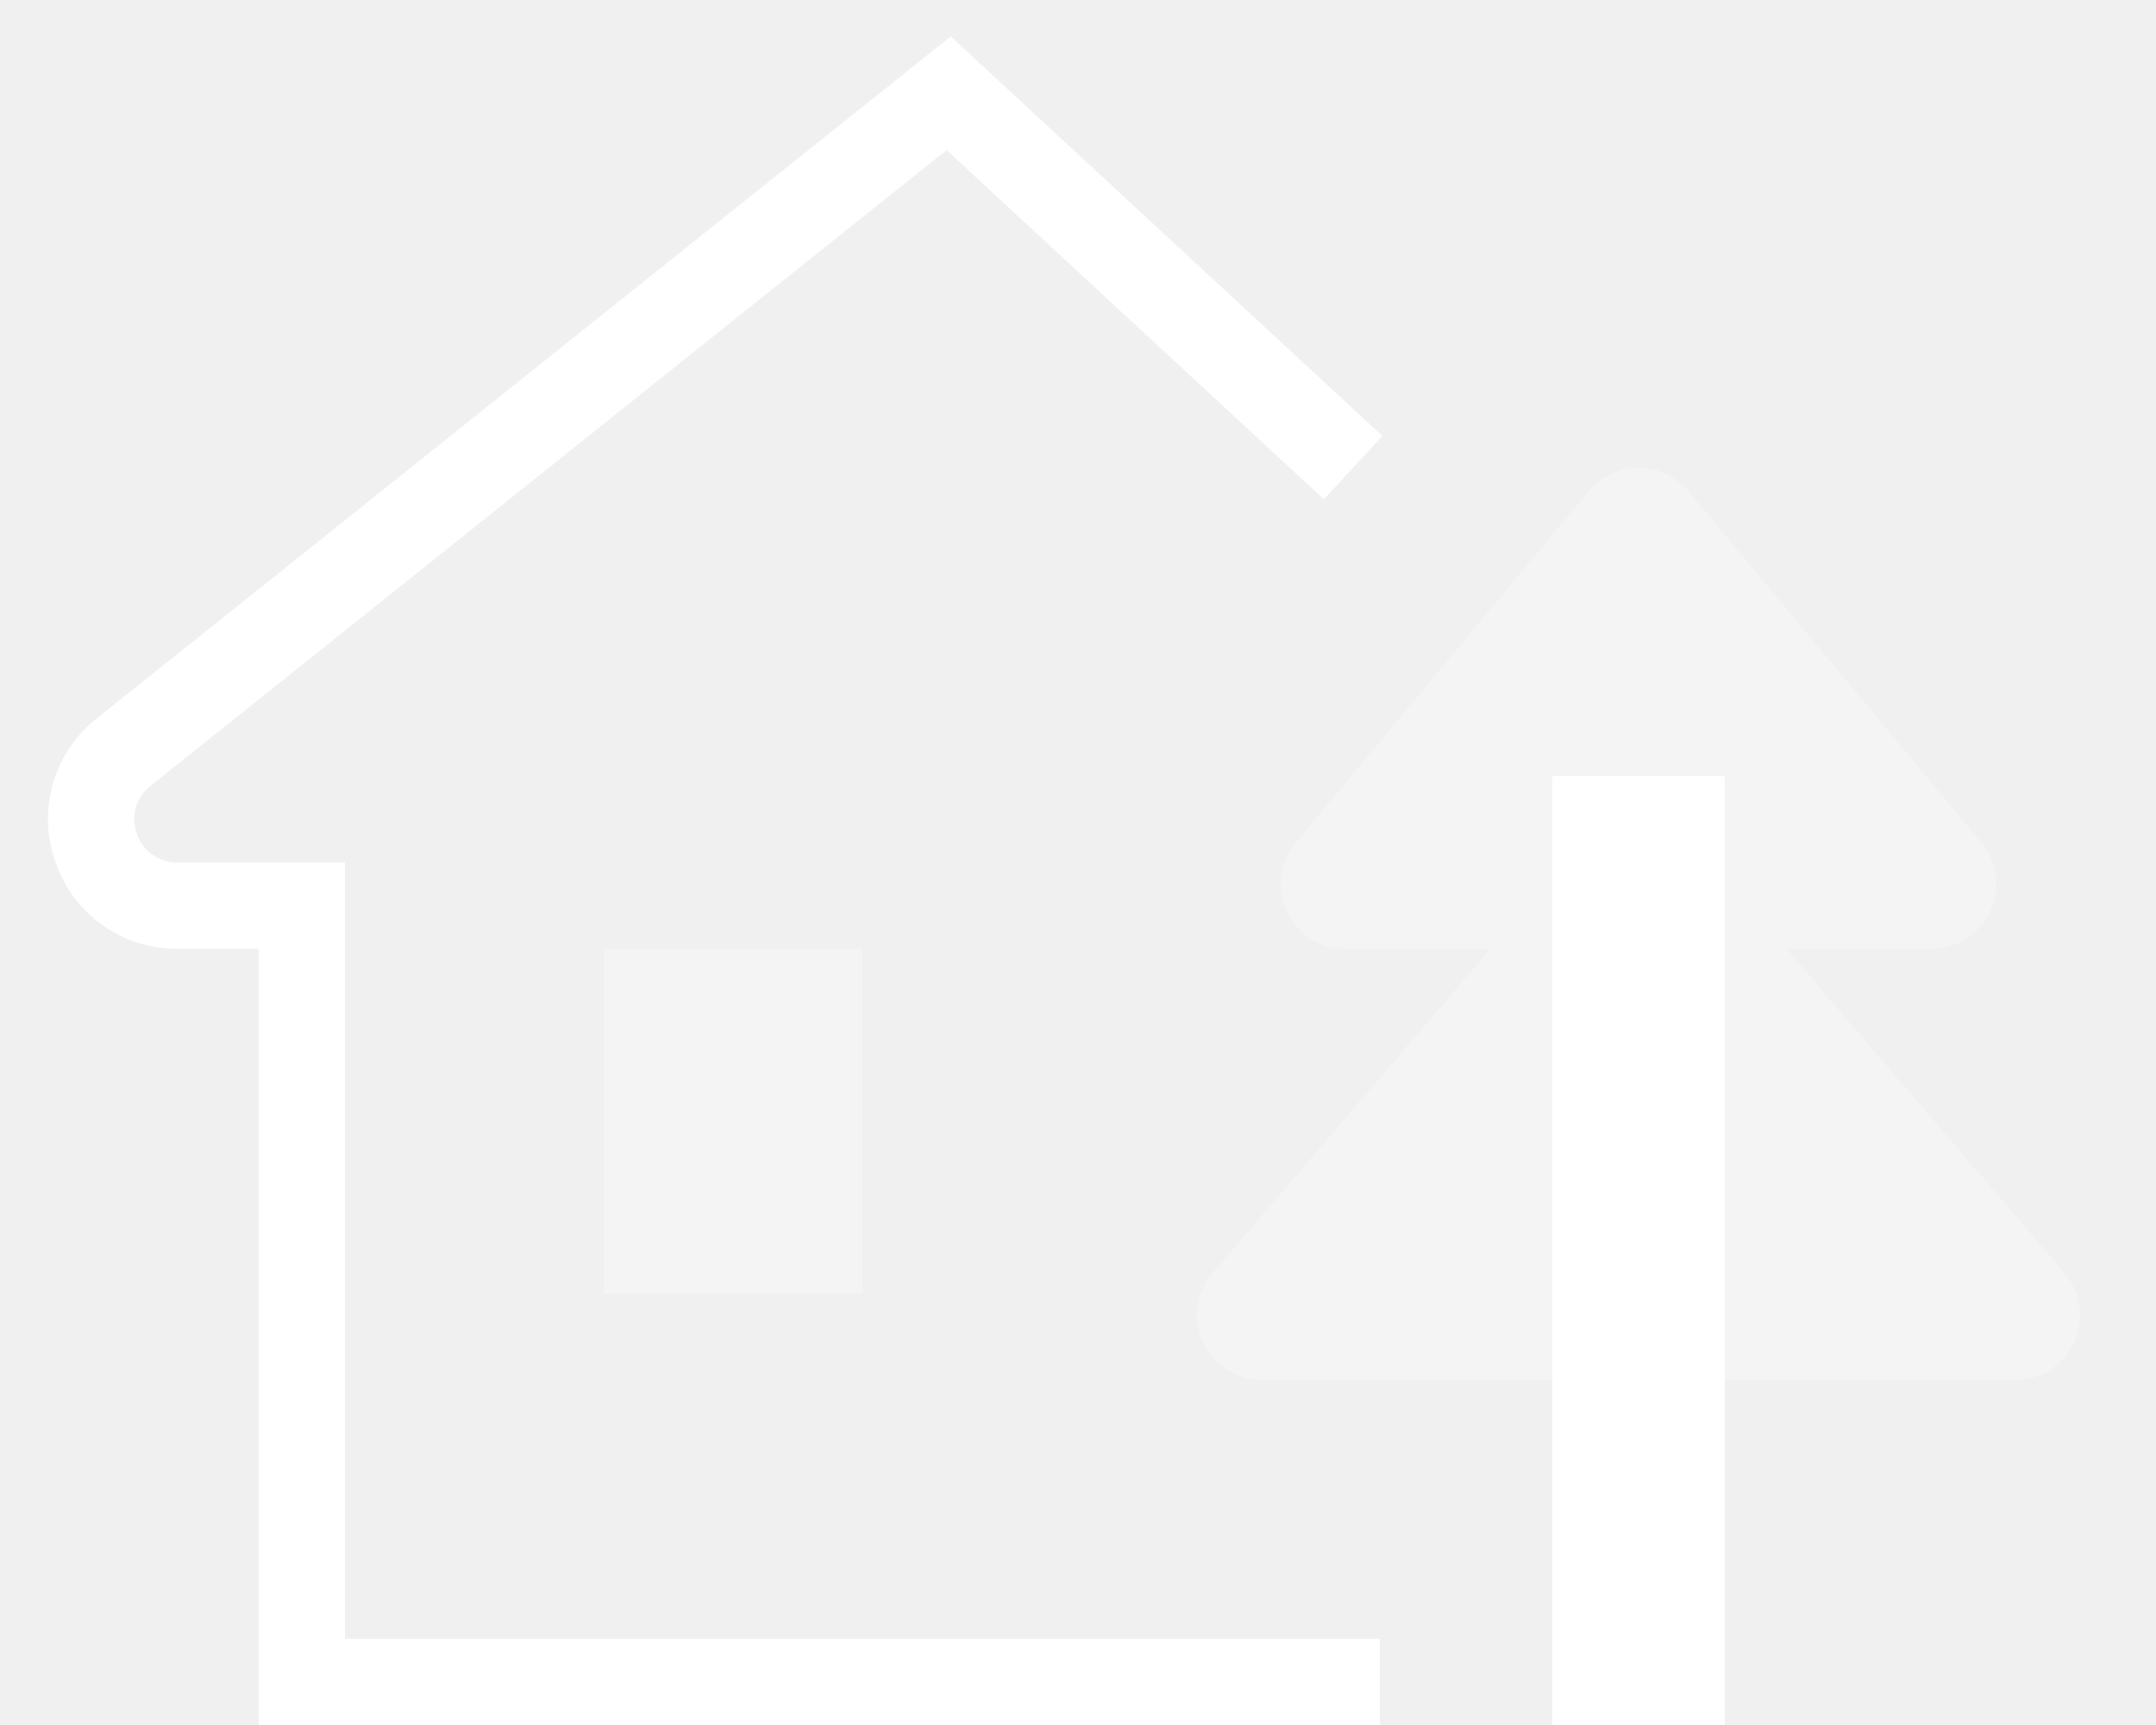
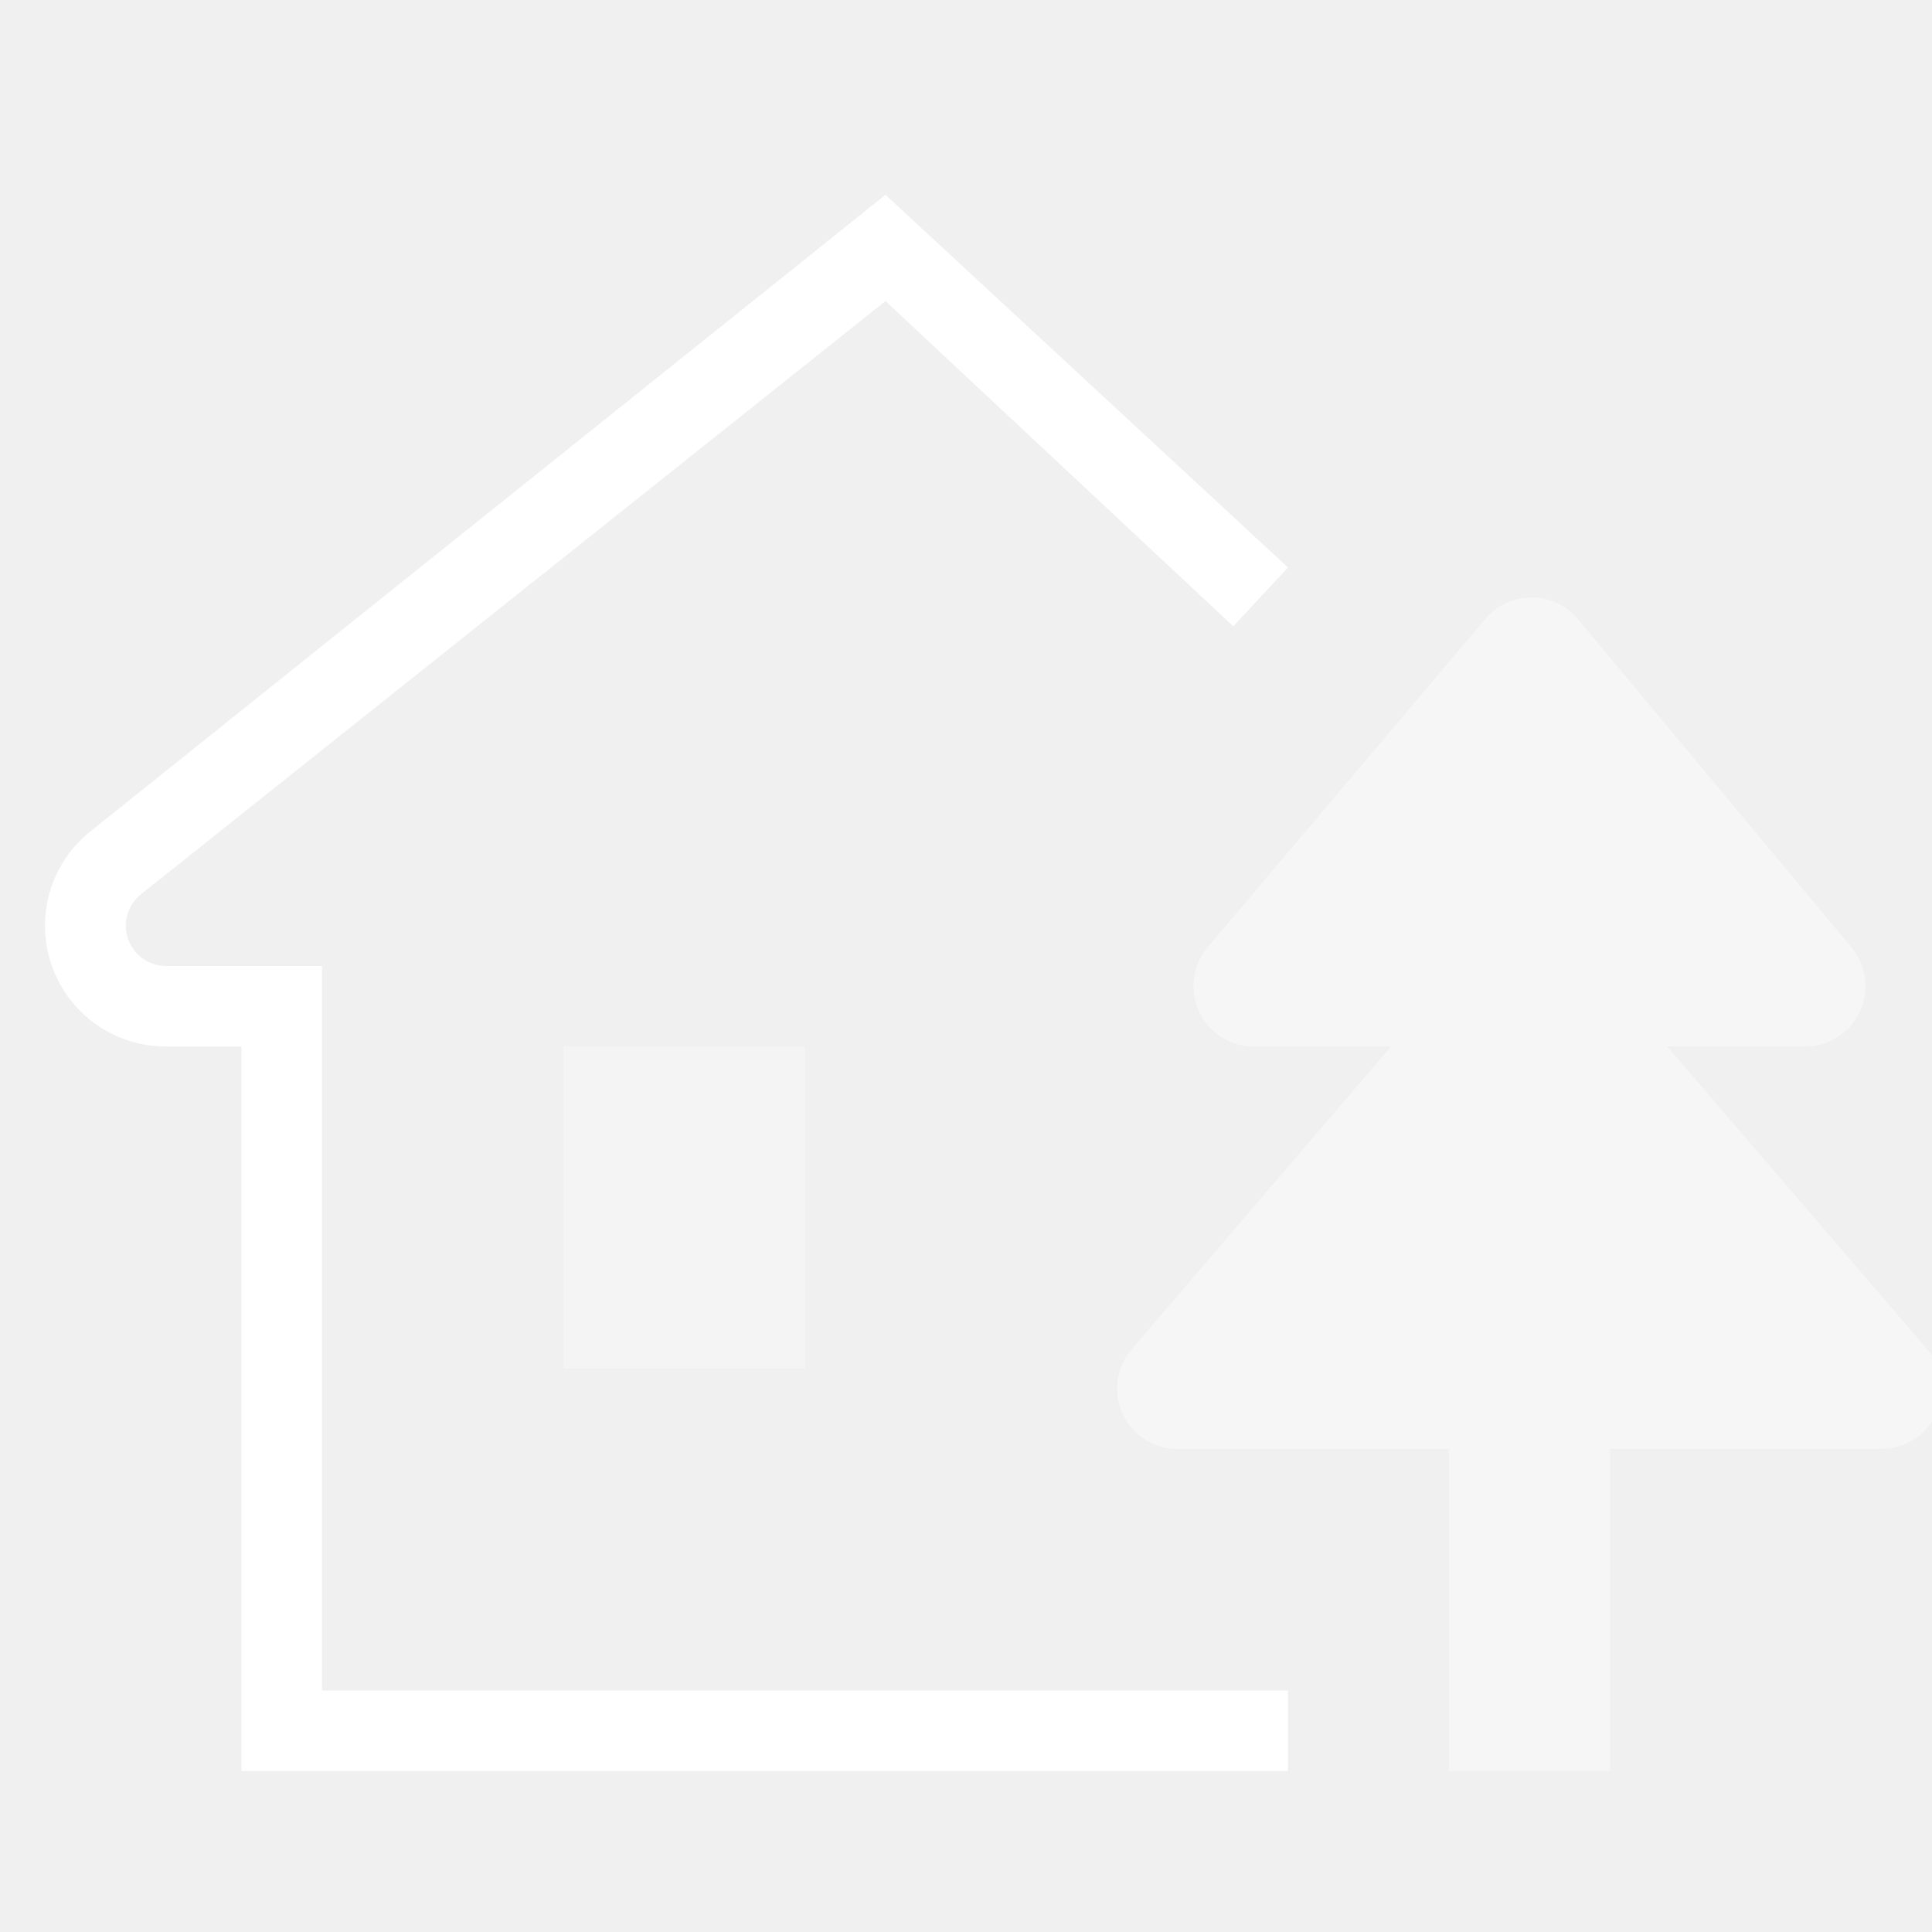
- <svg xmlns="http://www.w3.org/2000/svg" width="25" height="20" viewBox="0 0 25 20">
-   <g fill="none" fill-rule="evenodd">
-     <path d="M0-2h24v24H0z" />
-     <path fill="#FFF" d="M20.714 11h1.684a.75.75 0 0 0 .576-1.23l-3.399-4.078a.75.75 0 0 0-1.152 0L15.024 9.77A.75.75 0 0 0 15.6 11h1.684l-3.225 3.762A.751.751 0 0 0 14.631 16h8.739a.75.75 0 0 0 .569-1.238L20.714 11z" opacity=".3" />
-     <path fill="#FFF" d="M18 9h2v11h-2zM2.059 11H3v9h13v-1H4v-9H2.059a.488.488 0 0 1-.472-.334.486.486 0 0 1 .16-.556l9.229-7.37 4.375 4.049.679-.734L11.024.422 1.123 8.329a1.482 1.482 0 0 0-.479 1.668A1.482 1.482 0 0 0 2.059 11z" />
-     <path fill="#FFF" d="M7 11h3v4H7z" opacity=".3" />
-   </g>
+ <svg xmlns="http://www.w3.org/2000/svg" width="24" height="24" viewBox="0 0 24 24">
+   <path fill="none" d="M0 0h24v24H0z" />
+   <path fill="#fff" d="M23.94 16.76L20.71 13h1.69a.75.75 0 0 0 .6-1.23l-3.4-4.08a.75.75 0 0 0-1.15 0L15 11.77a.75.75 0 0 0 .6 1.23h1.68l-3.22 3.76a.75.75 0 0 0 .57 1.24H18v4h2v-4h3.37a.75.75 0 0 0 .57-1.24z" opacity=".4" />
+   <path fill="#fff" d="M16 22H3v-9h-.94a1.5 1.5 0 0 1-.94-2.67L11 2.42l5 4.63-.68.73L11 3.74l-9.25 7.37a.5.5 0 0 0 .31.89H4v9h12v1z" />
+   <path fill="#fff" d="M7 13h3v4H7z" opacity=".3" />
</svg>
